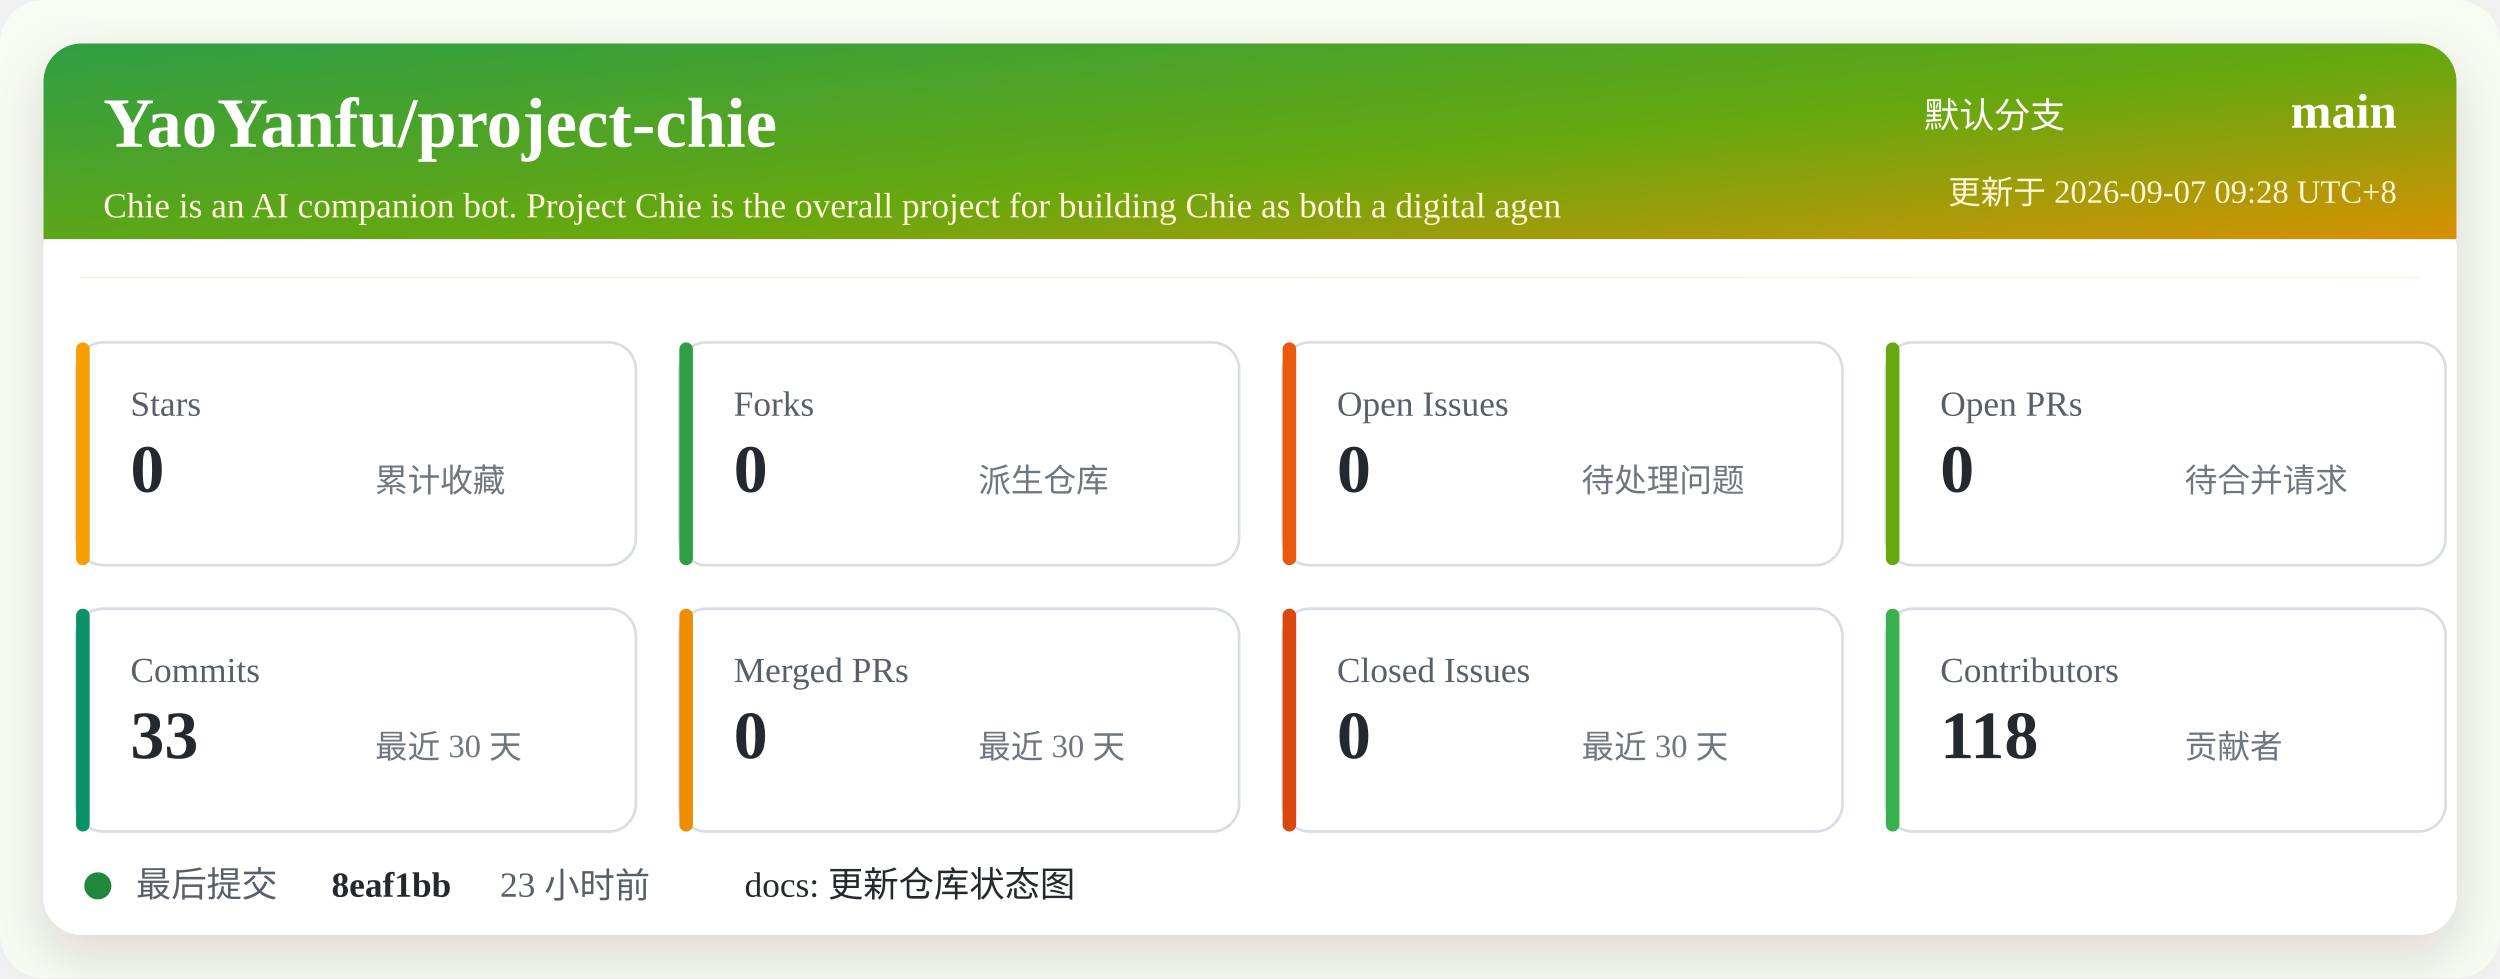
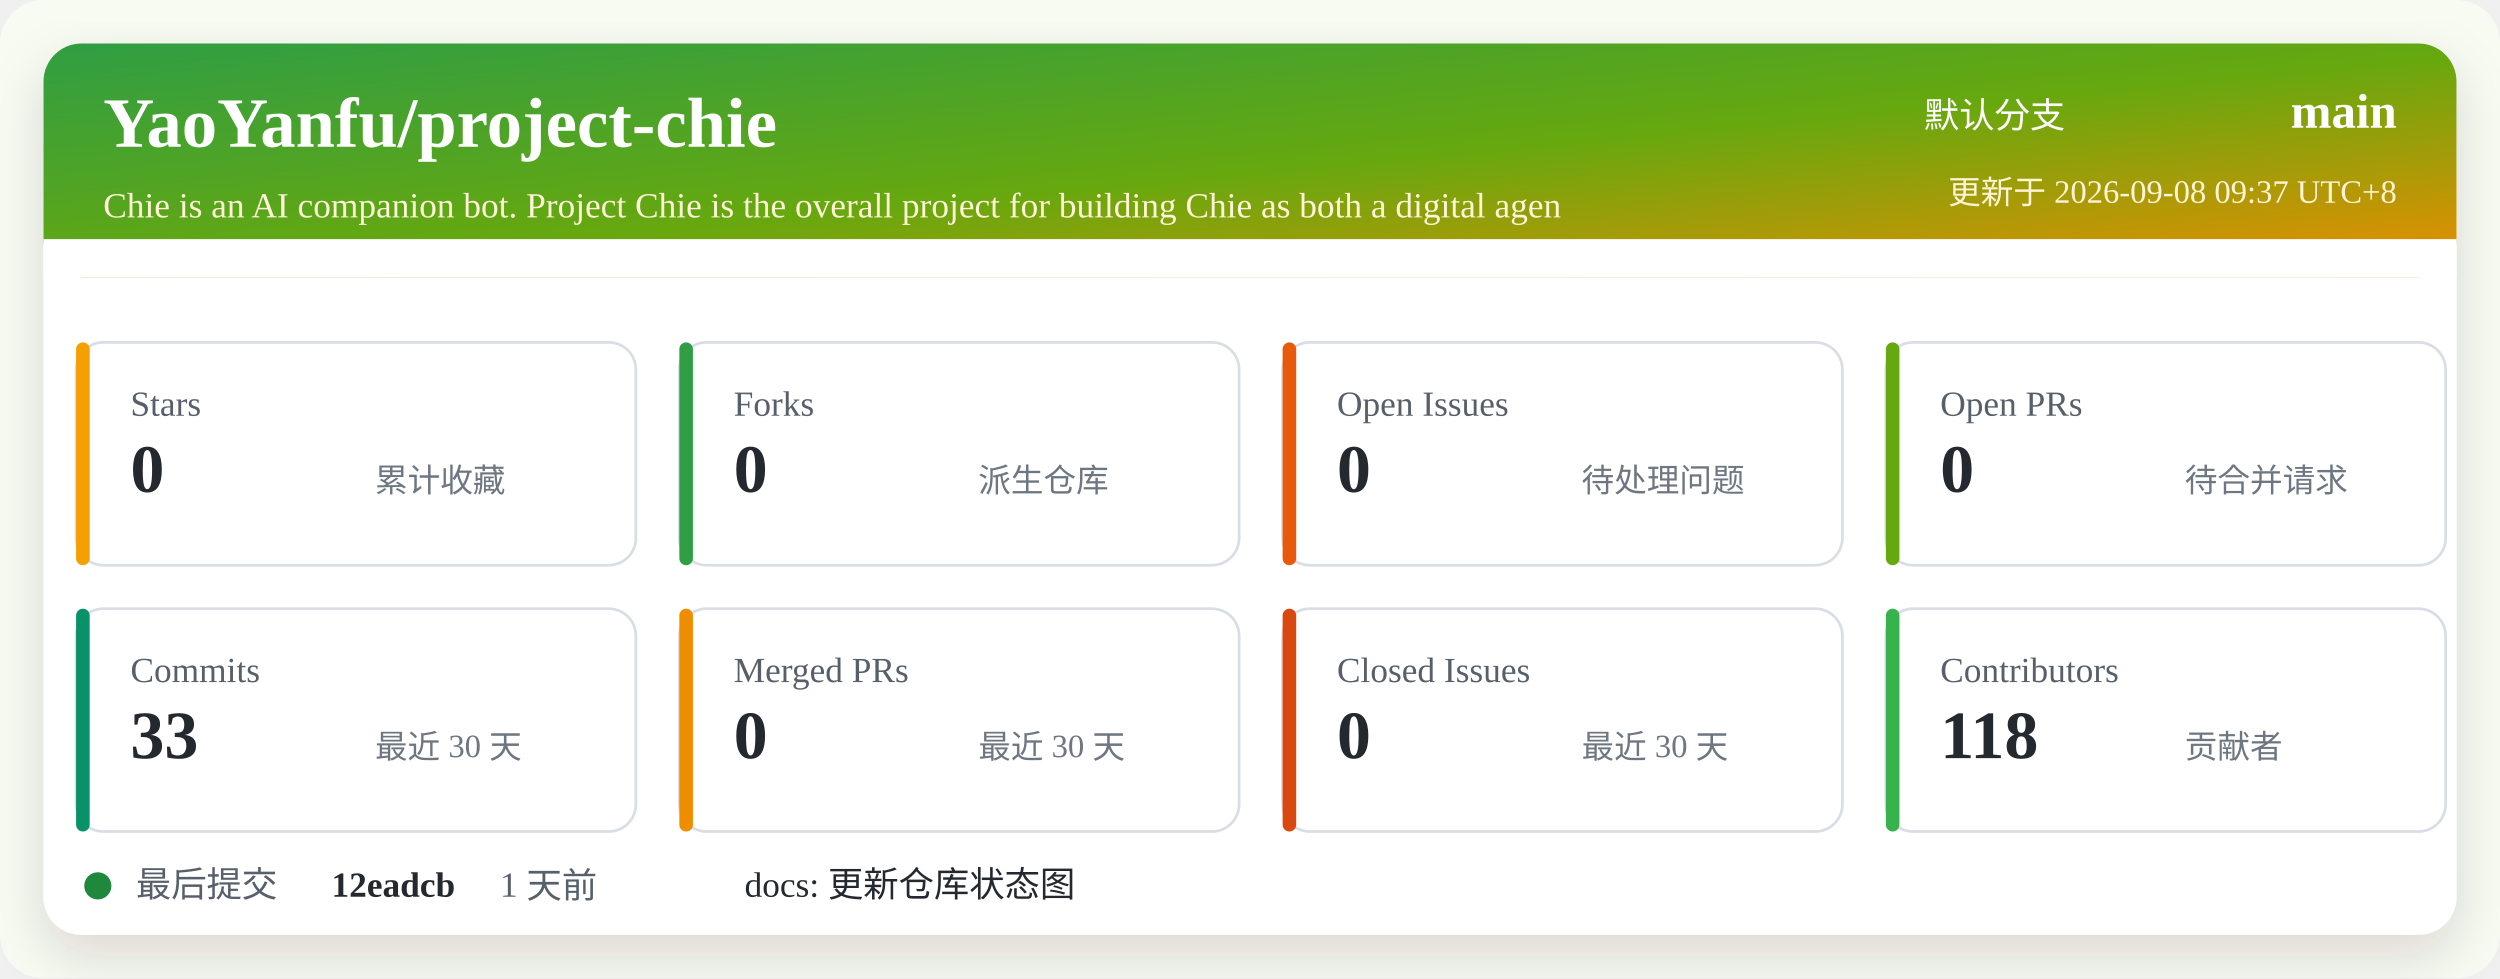
<svg xmlns="http://www.w3.org/2000/svg" width="920" height="360" viewBox="0 0 920 360" role="img" aria-labelledby="title desc">
  <defs>
    <linearGradient id="header" x1="0" x2="1" y1="0" y2="1">
      <stop offset="0%" stop-color="#2f9e44" />
      <stop offset="52%" stop-color="#66a80f" />
      <stop offset="100%" stop-color="#f08c00" />
    </linearGradient>
    <filter id="shadow" x="-5%" y="-5%" width="110%" height="110%">
      <feDropShadow dx="0" dy="8" stdDeviation="10" flood-color="#2b2318" flood-opacity="0.14" />
    </filter>
  </defs>
  <rect width="920" height="360" rx="16" fill="#f7fbf2" />
  <rect x="16" y="16" width="888" height="328" rx="14" fill="#ffffff" filter="url(#shadow)" />
  <rect x="16" y="16" width="888" height="86" rx="14" fill="url(#header)" />
  <path d="M16 88 H904 V102 H16 Z" fill="#ffffff" />
  <text x="38" y="54" fill="#ffffff" font-size="26" font-weight="700">YaoYanfu/project-chie</text>
  <text x="38" y="80" fill="#fff4d6" font-size="13">Chie is an AI companion bot. Project Chie is the overall project for building Chie as both a digital agen</text>
  <text x="760" y="47" fill="#ffffff" font-size="13" text-anchor="end">默认分支</text>
  <text x="882" y="47" fill="#ffffff" font-size="18" font-weight="700" text-anchor="end">main</text>
-   <text x="882" y="75" fill="#fff4d6" font-size="12" text-anchor="end">更新于 2026-09-07 09:28 UTC+8</text>
+   <text x="882" y="75" fill="#fff4d6" font-size="12" text-anchor="end">更新于 2026-09-08 09:37 UTC+8</text>
  <g transform="translate(28 126)">
    <rect width="206" height="82" rx="10" fill="#ffffff" stroke="#d8dee4" />
    <rect x="0" y="0" width="5" height="82" rx="2.5" fill="#f59f00" />
    <text x="20" y="27" fill="#57606a" font-size="13">Stars</text>
    <text x="20" y="55" fill="#24292f" font-size="25" font-weight="700">0</text>
    <text x="110" y="55" fill="#6e7781" font-size="12">累计收藏</text>
  </g>
  <g transform="translate(250 126)">
    <rect width="206" height="82" rx="10" fill="#ffffff" stroke="#d8dee4" />
    <rect x="0" y="0" width="5" height="82" rx="2.5" fill="#2f9e44" />
    <text x="20" y="27" fill="#57606a" font-size="13">Forks</text>
    <text x="20" y="55" fill="#24292f" font-size="25" font-weight="700">0</text>
    <text x="110" y="55" fill="#6e7781" font-size="12">派生仓库</text>
  </g>
  <g transform="translate(472 126)">
    <rect width="206" height="82" rx="10" fill="#ffffff" stroke="#d8dee4" />
    <rect x="0" y="0" width="5" height="82" rx="2.5" fill="#e8590c" />
    <text x="20" y="27" fill="#57606a" font-size="13">Open Issues</text>
    <text x="20" y="55" fill="#24292f" font-size="25" font-weight="700">0</text>
    <text x="110" y="55" fill="#6e7781" font-size="12">待处理问题</text>
  </g>
  <g transform="translate(694 126)">
    <rect width="206" height="82" rx="10" fill="#ffffff" stroke="#d8dee4" />
    <rect x="0" y="0" width="5" height="82" rx="2.5" fill="#66a80f" />
    <text x="20" y="27" fill="#57606a" font-size="13">Open PRs</text>
    <text x="20" y="55" fill="#24292f" font-size="25" font-weight="700">0</text>
    <text x="110" y="55" fill="#6e7781" font-size="12">待合并请求</text>
  </g>
  <g transform="translate(28 224)">
    <rect width="206" height="82" rx="10" fill="#ffffff" stroke="#d8dee4" />
    <rect x="0" y="0" width="5" height="82" rx="2.5" fill="#099268" />
    <text x="20" y="27" fill="#57606a" font-size="13">Commits</text>
    <text x="20" y="55" fill="#24292f" font-size="25" font-weight="700">33</text>
    <text x="110" y="55" fill="#6e7781" font-size="12">最近 30 天</text>
  </g>
  <g transform="translate(250 224)">
    <rect width="206" height="82" rx="10" fill="#ffffff" stroke="#d8dee4" />
    <rect x="0" y="0" width="5" height="82" rx="2.5" fill="#f08c00" />
    <text x="20" y="27" fill="#57606a" font-size="13">Merged PRs</text>
    <text x="20" y="55" fill="#24292f" font-size="25" font-weight="700">0</text>
    <text x="110" y="55" fill="#6e7781" font-size="12">最近 30 天</text>
  </g>
  <g transform="translate(472 224)">
    <rect width="206" height="82" rx="10" fill="#ffffff" stroke="#d8dee4" />
    <rect x="0" y="0" width="5" height="82" rx="2.5" fill="#d9480f" />
    <text x="20" y="27" fill="#57606a" font-size="13">Closed Issues</text>
    <text x="20" y="55" fill="#24292f" font-size="25" font-weight="700">0</text>
    <text x="110" y="55" fill="#6e7781" font-size="12">最近 30 天</text>
  </g>
  <g transform="translate(694 224)">
    <rect width="206" height="82" rx="10" fill="#ffffff" stroke="#d8dee4" />
    <rect x="0" y="0" width="5" height="82" rx="2.5" fill="#37b24d" />
    <text x="20" y="27" fill="#57606a" font-size="13">Contributors</text>
    <text x="20" y="55" fill="#24292f" font-size="25" font-weight="700">118</text>
    <text x="110" y="55" fill="#6e7781" font-size="12">贡献者</text>
  </g>
  <g transform="translate(28 318)">
    <circle cx="8" cy="8" r="5" fill="#1f883d" />
    <text x="22" y="12" fill="#57606a" font-size="13">最后提交</text>
-     <text x="94" y="12" fill="#24292f" font-size="13" font-weight="700">8eaf1bb</text>
-     <text x="156" y="12" fill="#57606a" font-size="13">23 小时前</text>
+     <text x="94" y="12" fill="#24292f" font-size="13" font-weight="700">12eadcb</text>
+     <text x="156" y="12" fill="#57606a" font-size="13">1 天前</text>
    <text x="246" y="12" fill="#24292f" font-size="13">docs: 更新仓库状态图</text>
  </g>
</svg>
